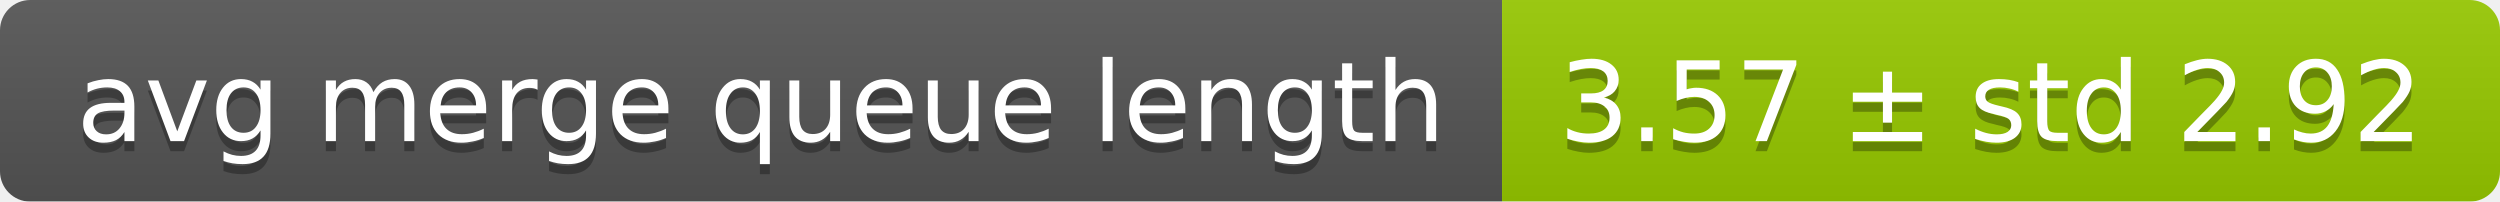
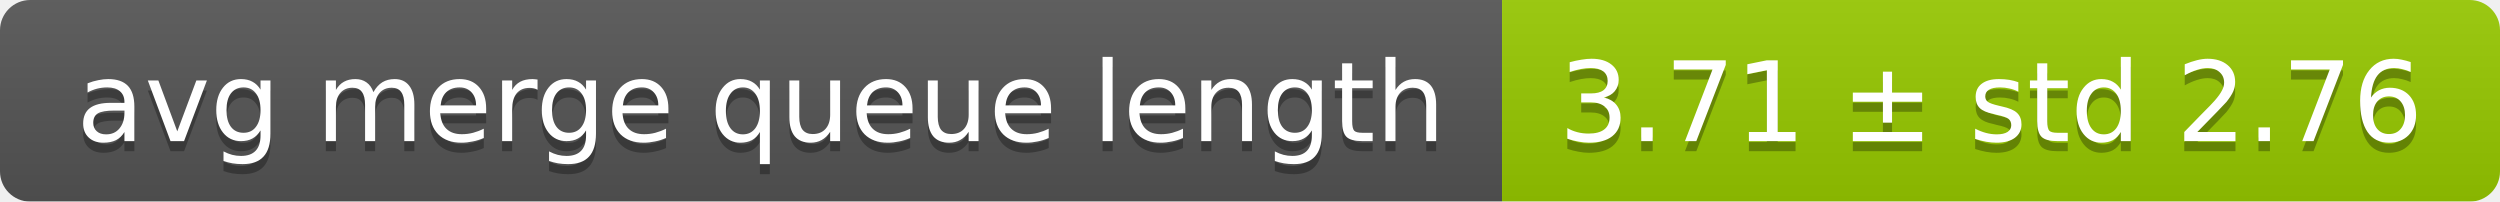
<svg xmlns="http://www.w3.org/2000/svg" width="248" height="20">
  <linearGradient id="smooth" x2="0" y2="100%">
    <stop offset="0" stop-color="#bbb" stop-opacity=".1" />
    <stop offset="1" stop-opacity=".1" />
  </linearGradient>
  <mask id="round">
    <rect width="248" height="20" rx="3" fill="#fff" />
  </mask>
  <g mask="url(#round)">
    <rect width="149" height="20" fill="#555" />
    <rect x="149" width="99" height="20" fill="#97ca00" />
    <rect width="248" height="20" fill="url(#smooth)" />
  </g>
  <g fill="#fff" text-anchor="middle" font-family="DejaVu Sans,Verdana,Geneva,sans-serif" font-size="11">
    <text x="75.5" y="15" fill="#010101" fill-opacity=".3">avg merge queue length</text>
    <text x="75.5" y="14">avg merge queue length</text>
-     <text x="197.5" y="15" fill="#010101" fill-opacity=".3">3.57 ± std 2.92</text>
-     <text x="197.5" y="14">3.57 ± std 2.92</text>
+     <text x="197.5" y="15" fill="#010101" fill-opacity=".3">3.71 ± std 2.76</text>
+     <text x="197.5" y="14">3.71 ± std 2.76</text>
  </g>
</svg>
